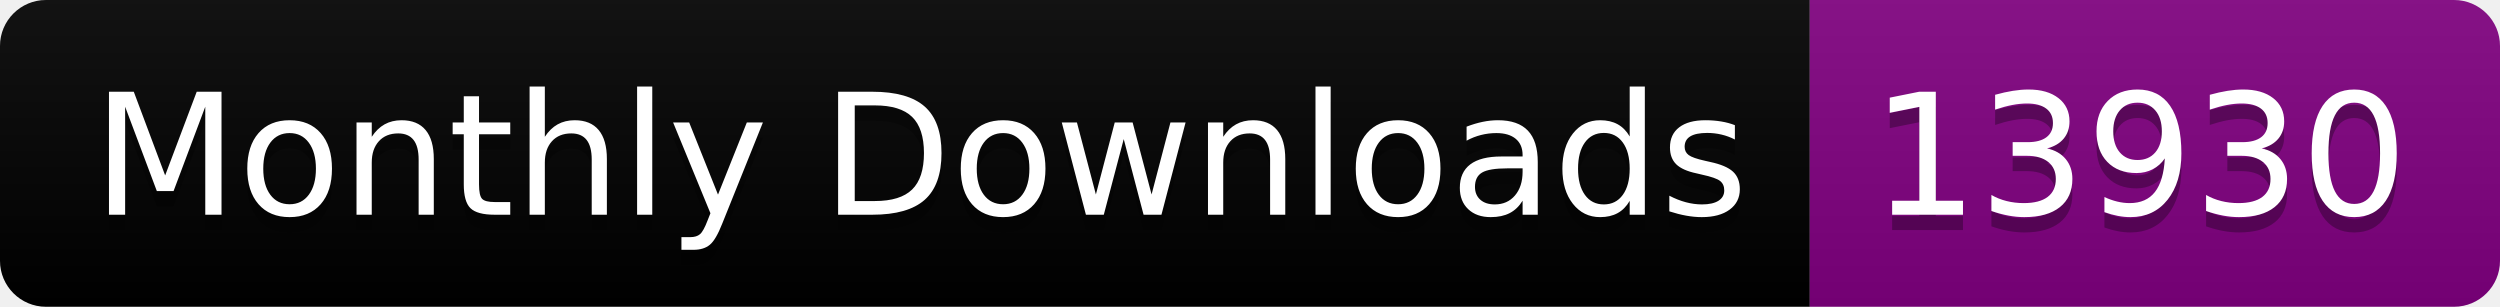
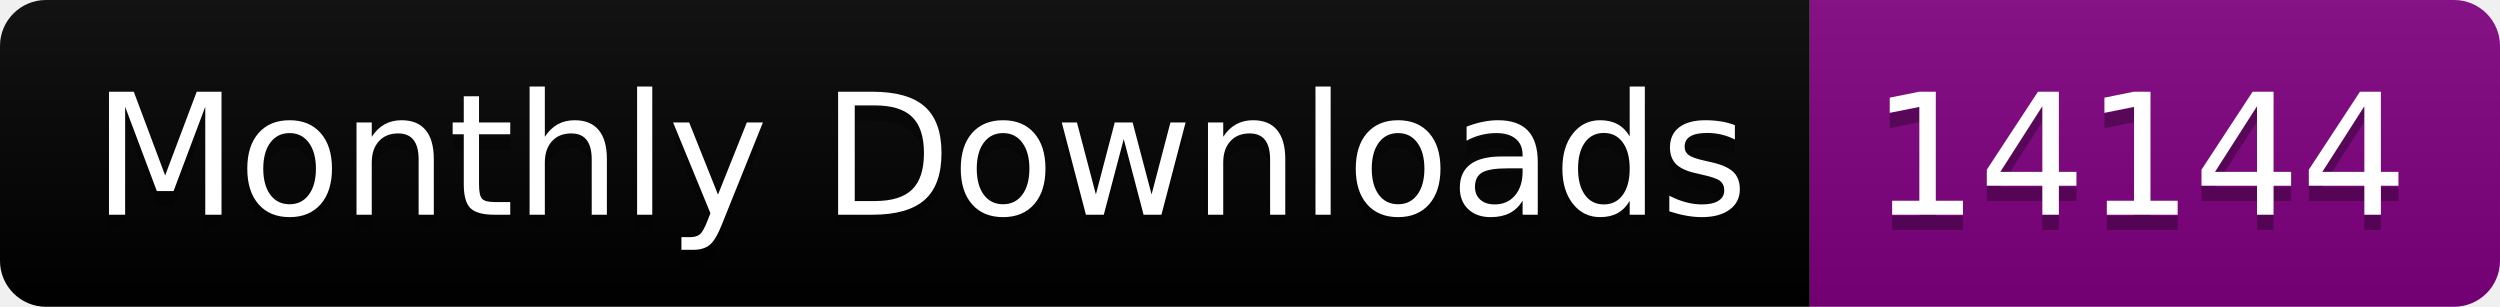
<svg xmlns="http://www.w3.org/2000/svg" width="163.0" height="20">
  <linearGradient id="smooth" x2="0" y2="100%">
    <stop offset="0" stop-color="#bbb" stop-opacity=".1" />
    <stop offset="1" stop-opacity=".1" />
  </linearGradient>
  <clipPath id="round">
    <rect width="163.0" height="20" rx="3" fill="#fff" />
  </clipPath>
  <g clip-path="url(#round)">
    <rect width="118.0" height="20" fill="black" />
    <rect x="118.0" width="45.0" height="20" fill="purple" />
    <rect width="163.0" height="20" fill="url(#smooth)" />
  </g>
  <g fill="#fff" text-anchor="middle" font-family="DejaVu Sans,Verdana,Geneva,sans-serif" font-size="110">
    <text x="600.0" y="150" fill="#010101" fill-opacity=".3" transform="scale(0.1)" textLength="1080.0" lengthAdjust="spacing">Monthly Downloads</text>
    <text x="600.0" y="140" transform="scale(0.1)" textLength="1080.0" lengthAdjust="spacing">Monthly Downloads</text>
-     <text x="1395.0" y="150" fill="#010101" fill-opacity=".3" transform="scale(0.1)" textLength="350.0" lengthAdjust="spacing">13930</text>
-     <text x="1395.0" y="140" transform="scale(0.1)" textLength="350.0" lengthAdjust="spacing">13930</text>
+     <text x="1395.0" y="150" fill="#010101" fill-opacity=".3" transform="scale(0.1)" textLength="350.0" lengthAdjust="spacing">14144</text>
+     <text x="1395.0" y="140" transform="scale(0.1)" textLength="350.0" lengthAdjust="spacing">14144</text>
  </g>
</svg>
